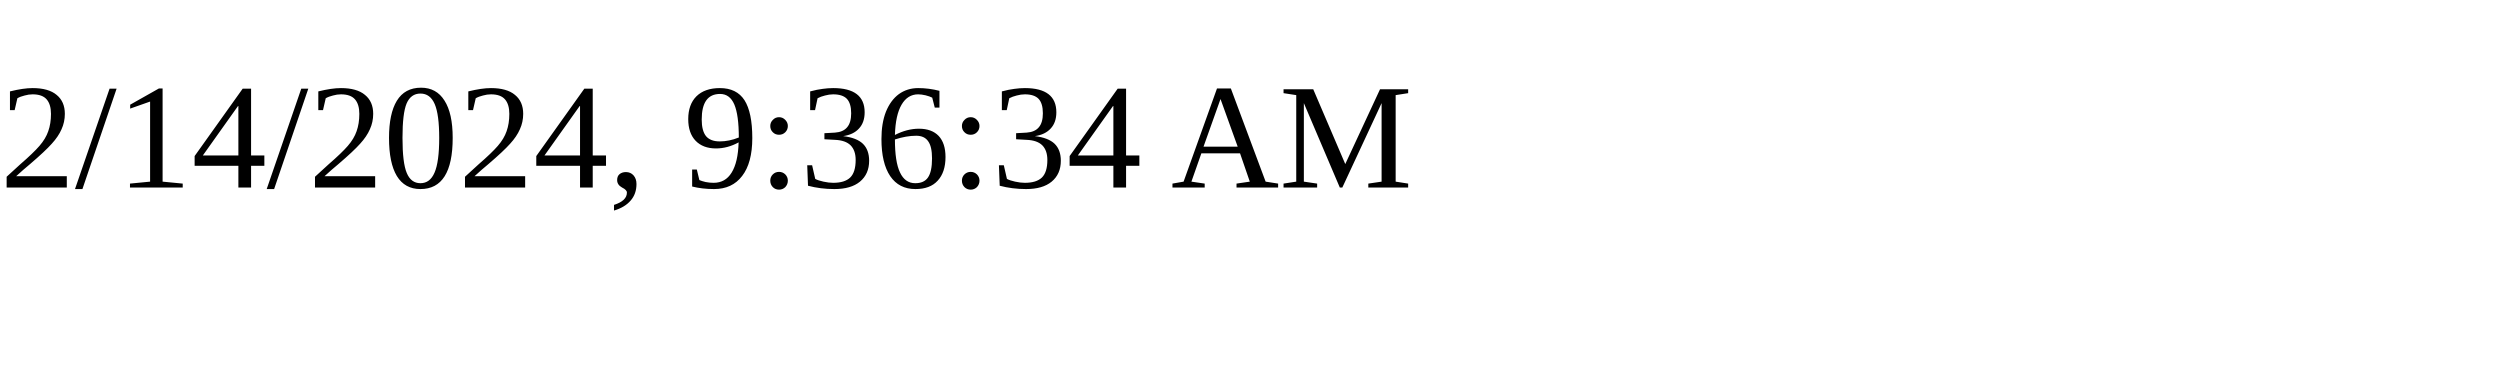
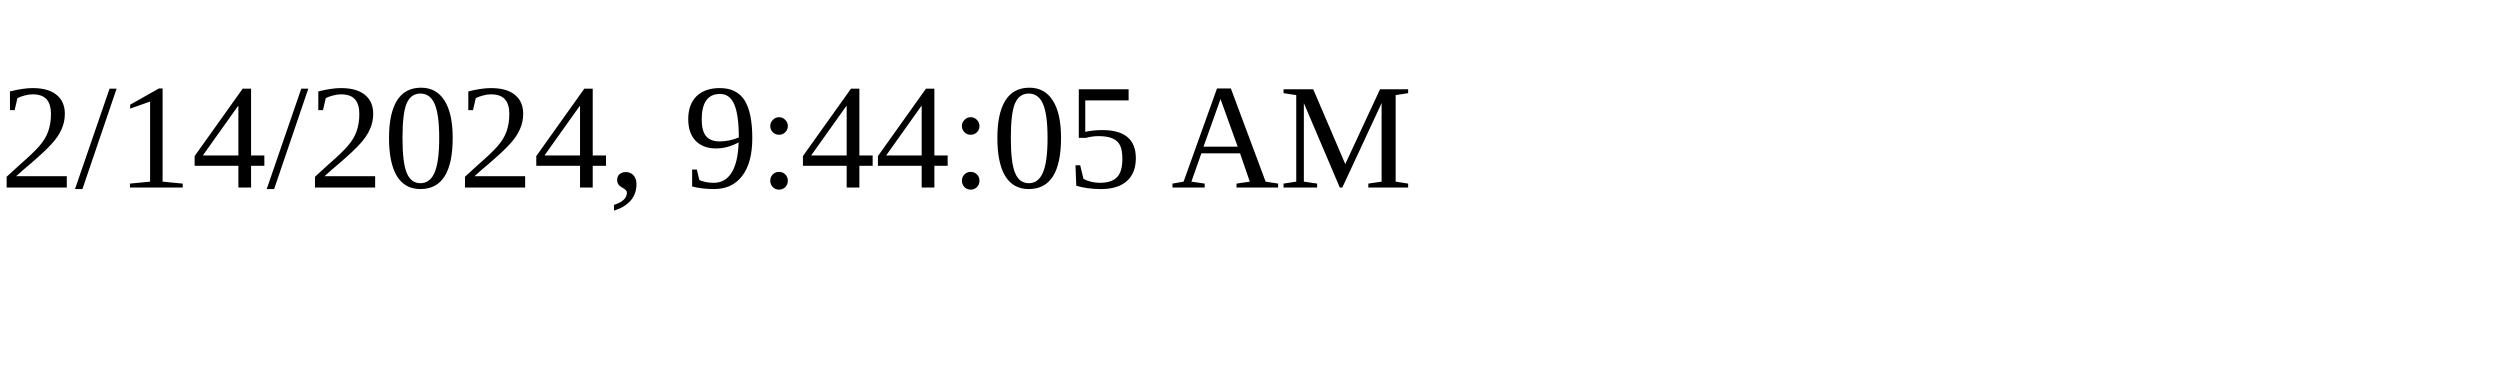
<svg xmlns="http://www.w3.org/2000/svg" height="30" width="200">
-   <text x="0" y="15">2/14/2024, 9:36:34 AM</text>
+   <text x="0" y="15">2/14/2024, 9:44:05 AM</text>
</svg>
